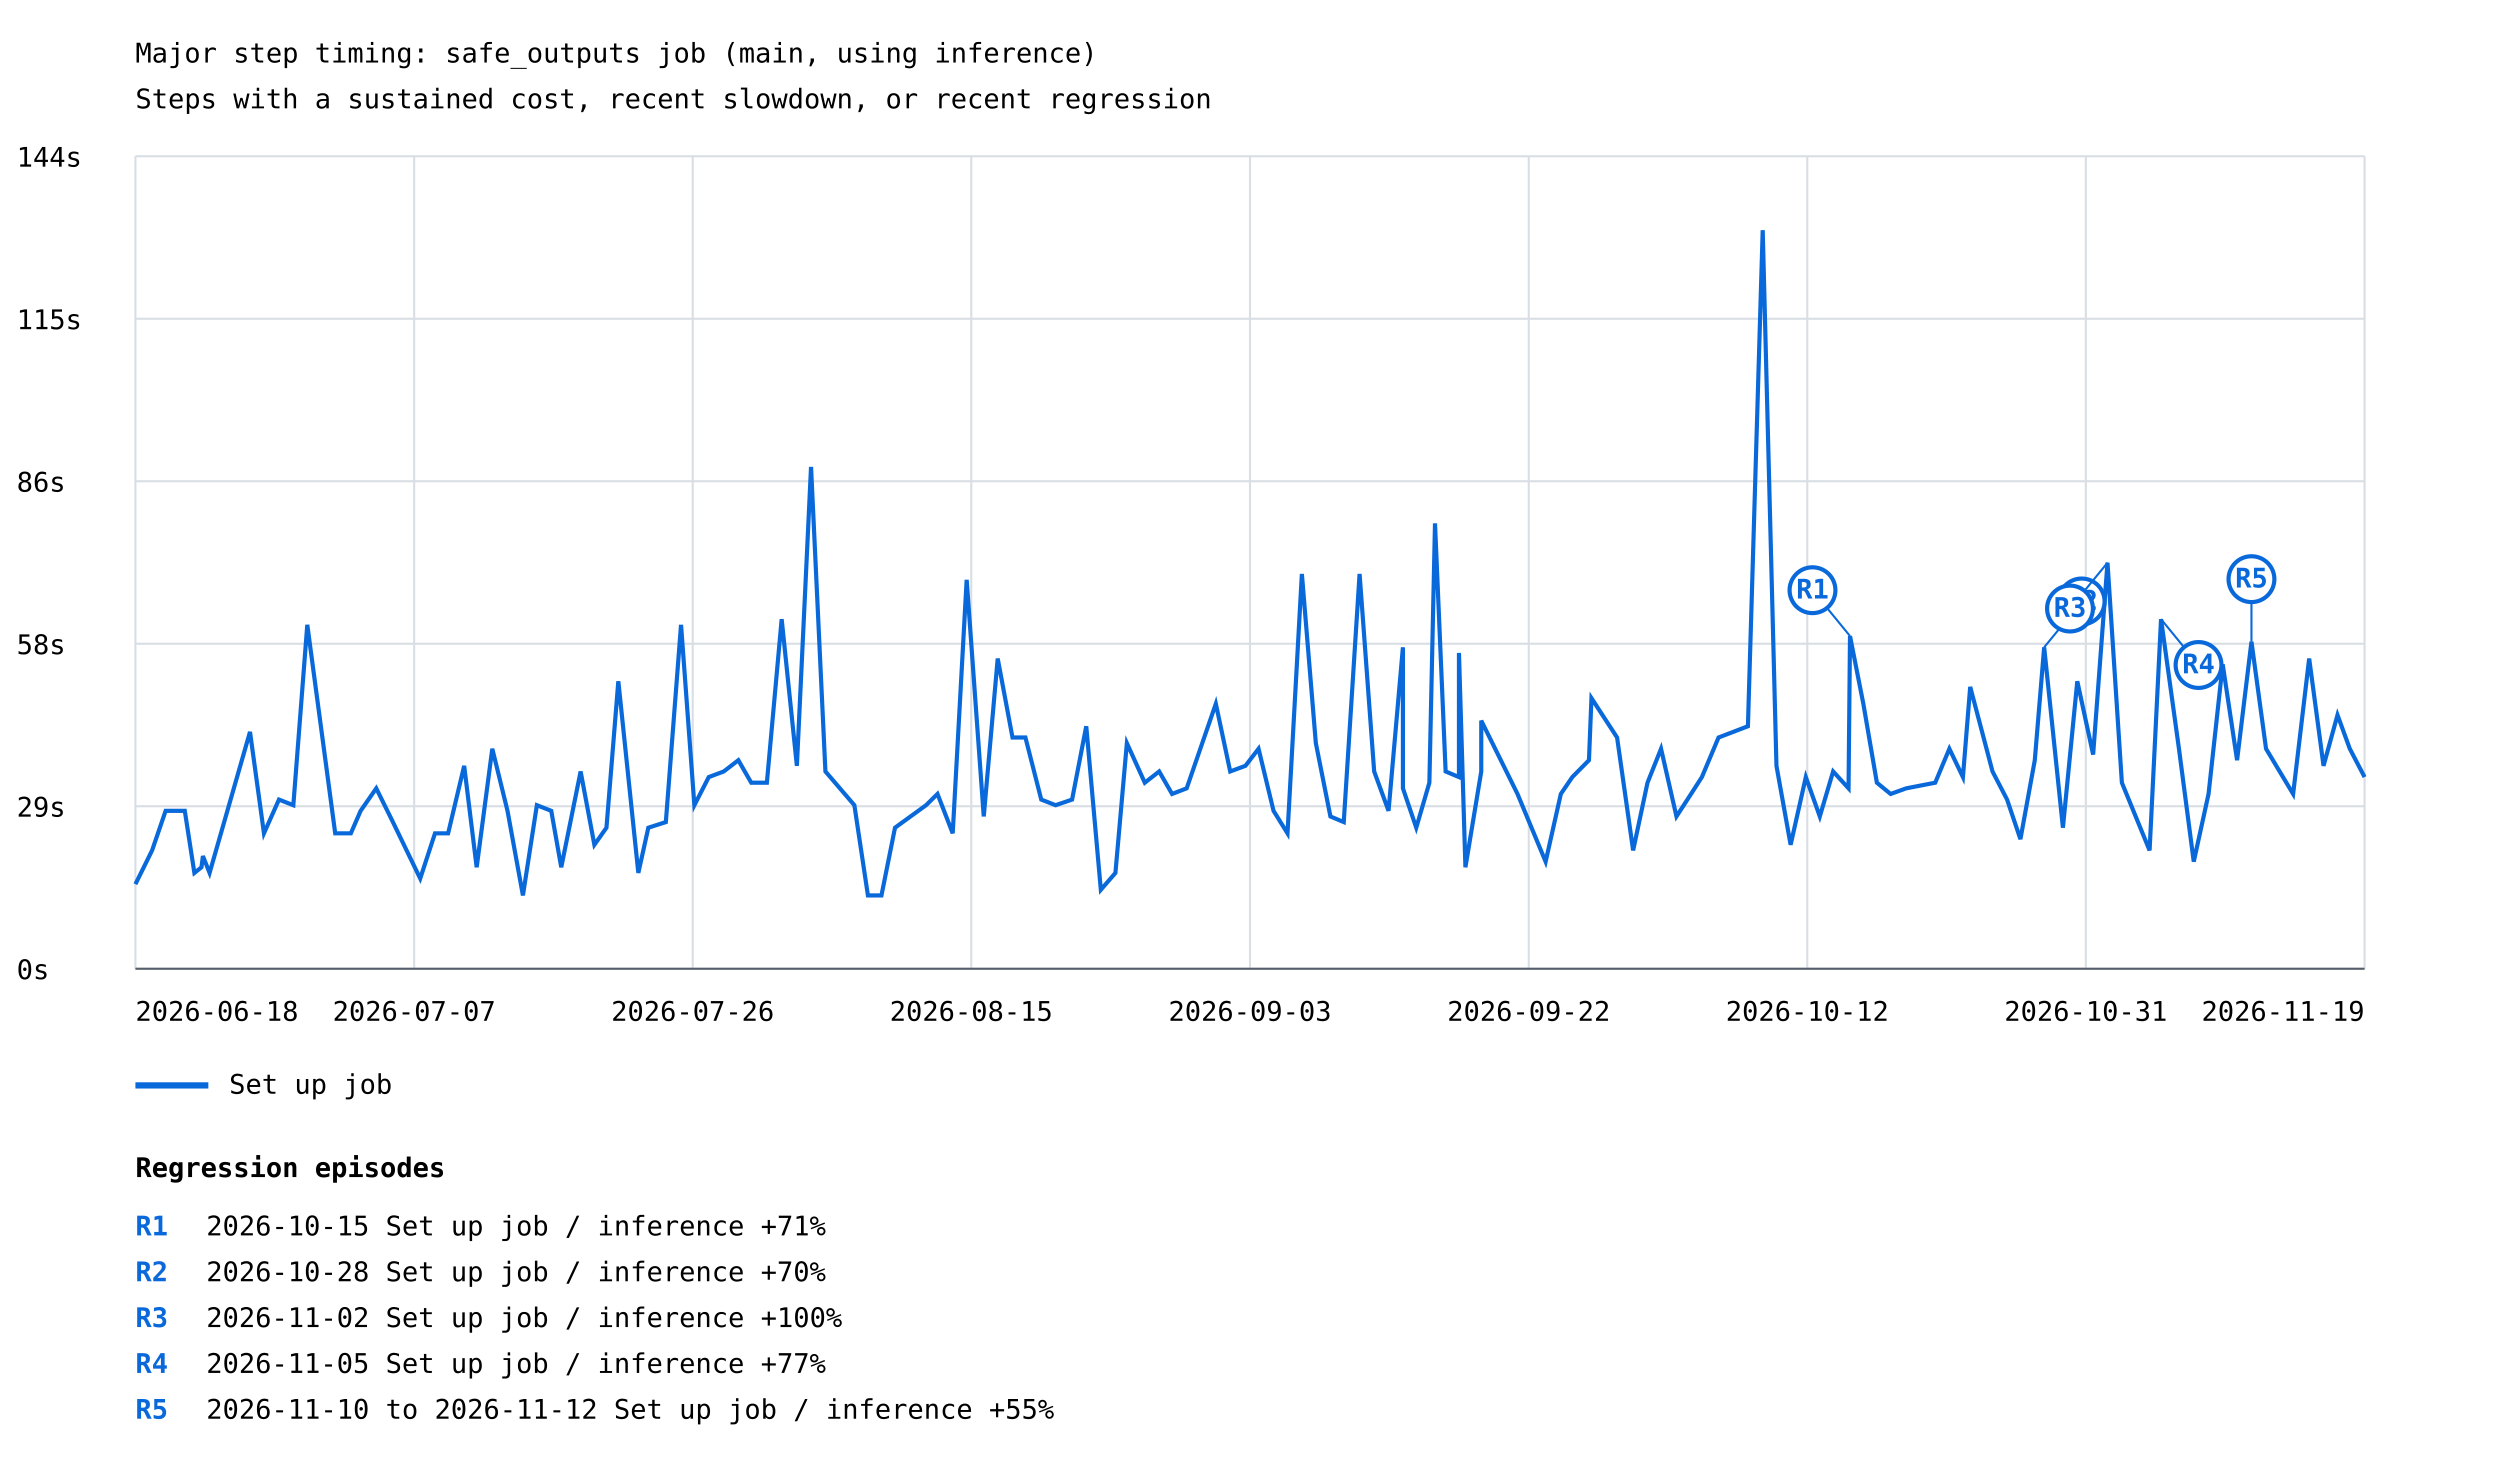
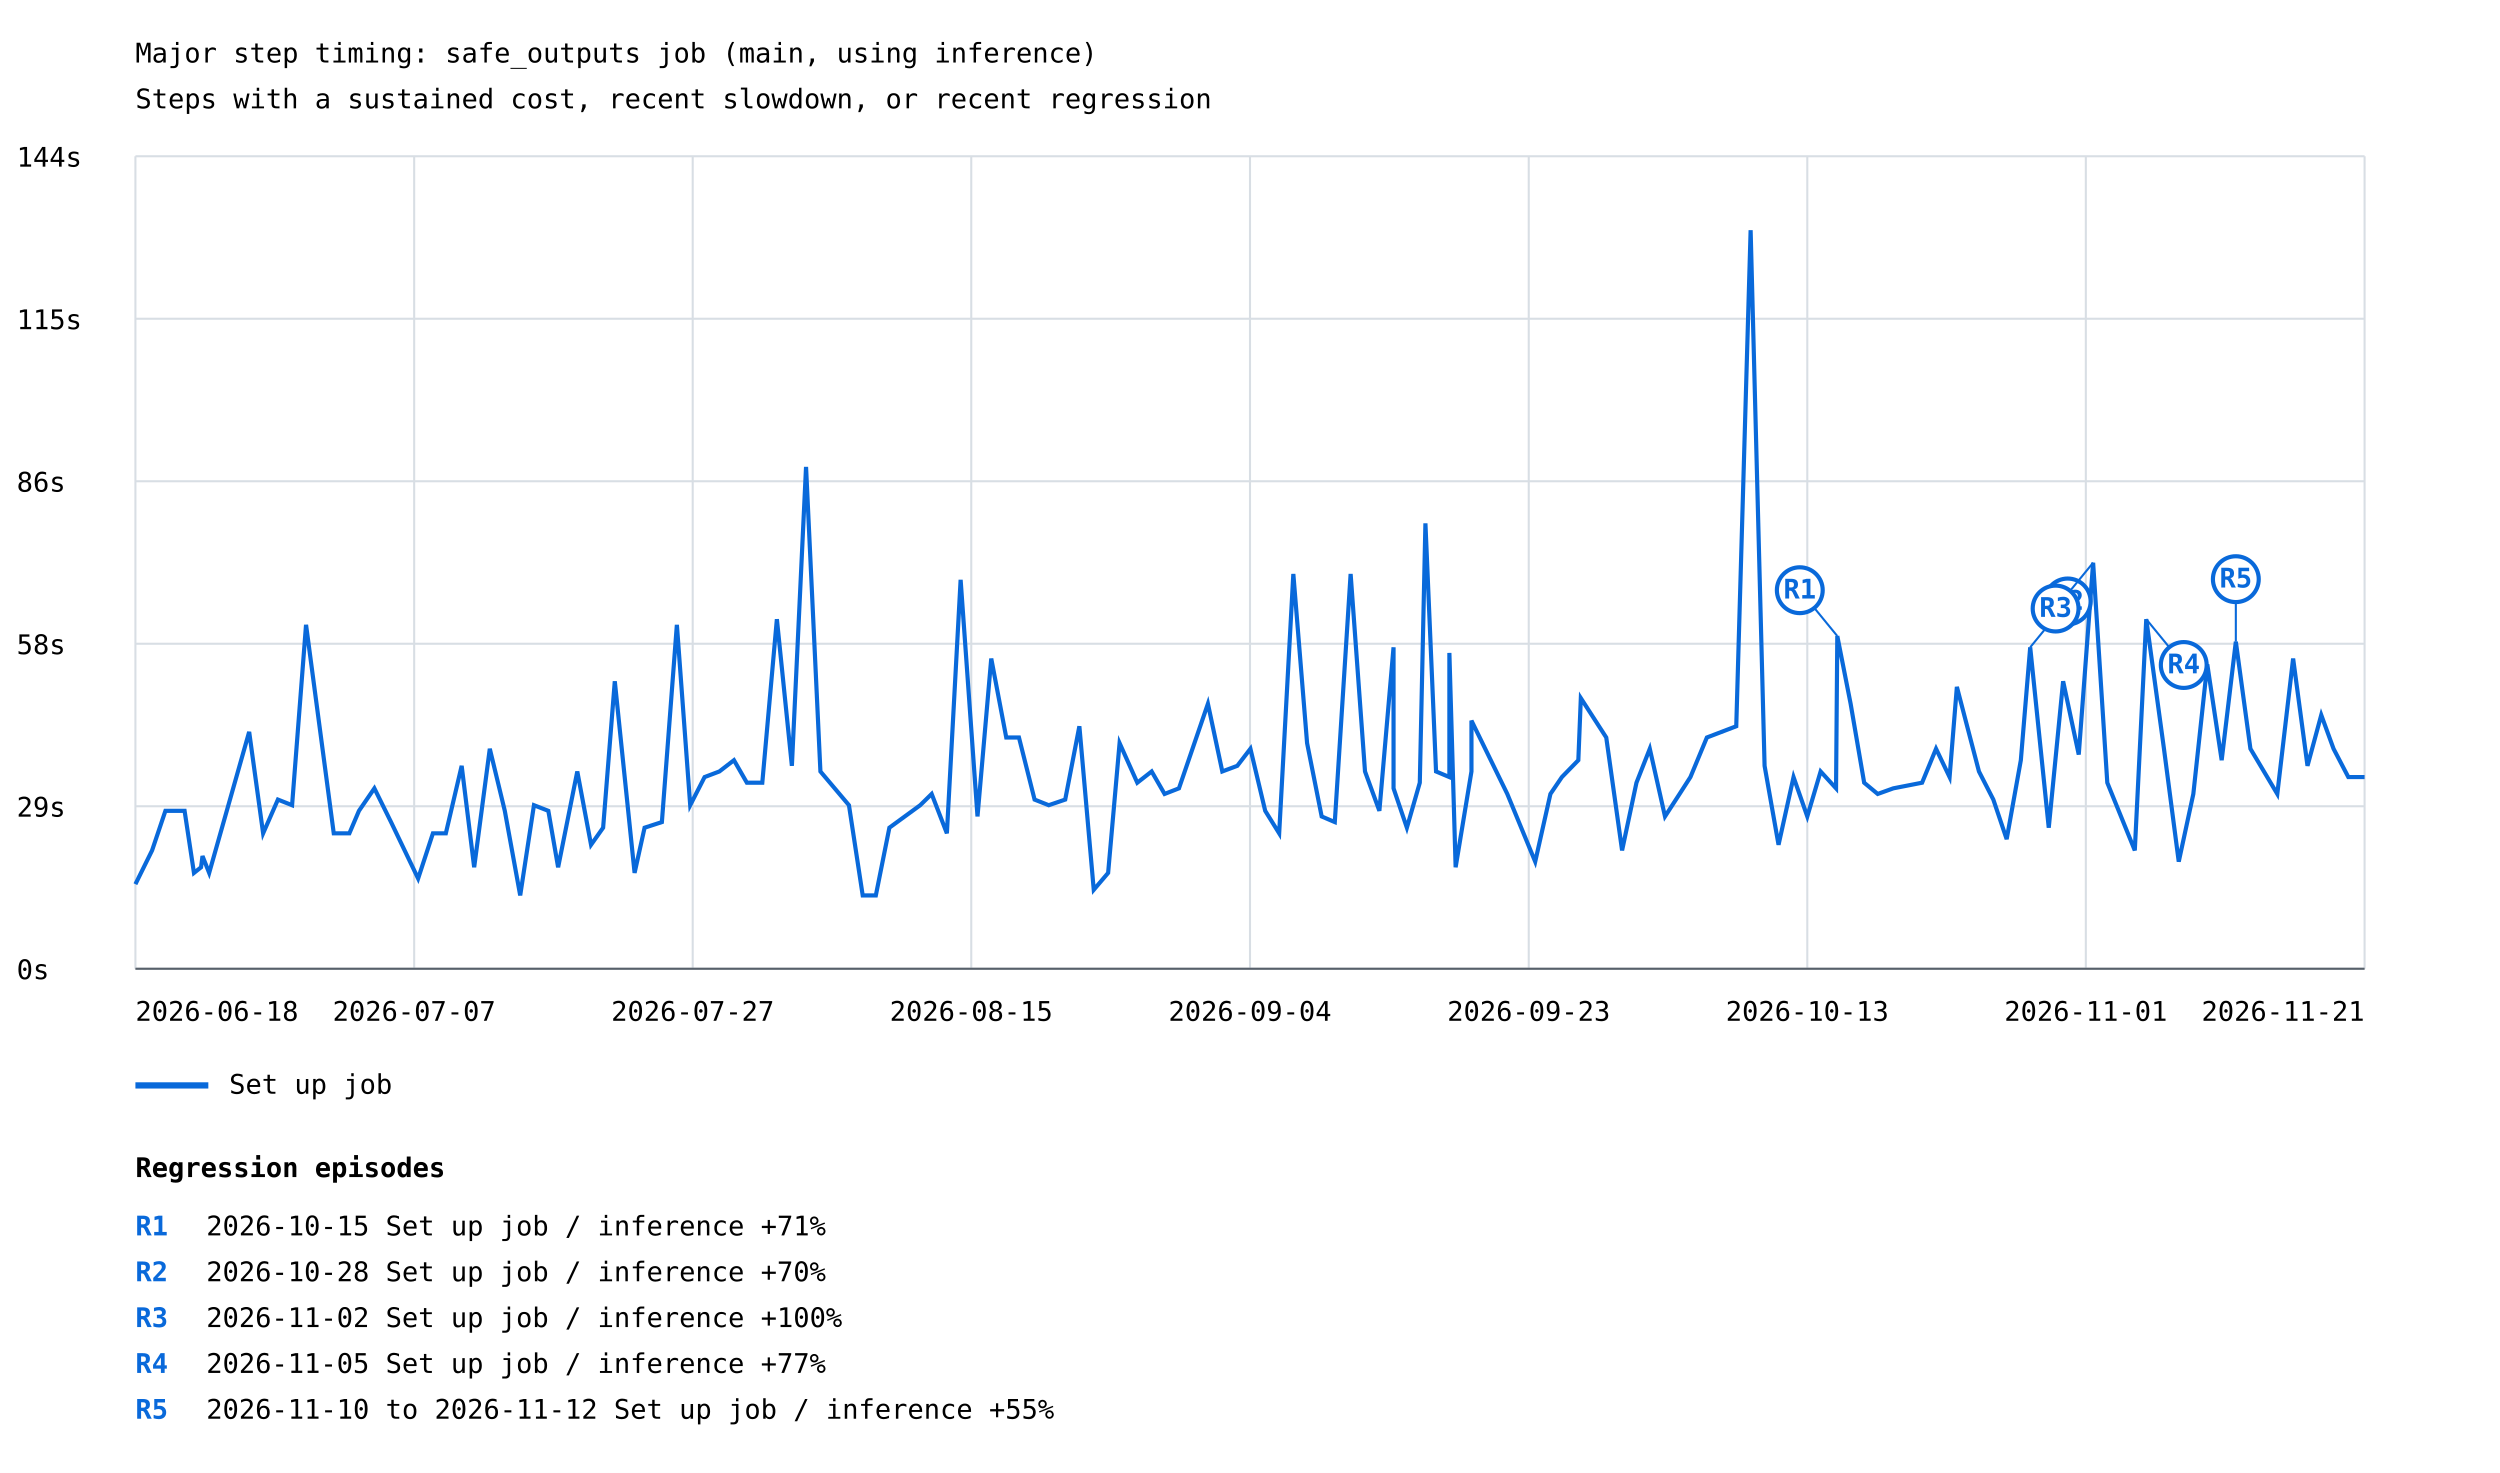
<svg xmlns="http://www.w3.org/2000/svg" width="1200" height="707" viewBox="0 0 1200 707">
  <rect width="100%" height="100%" fill="white" />
  <style>text{font-family:ui-monospace,monospace;font-size:13px}.axis{stroke:#57606a;stroke-width:1}.grid{stroke:#d8dee4;stroke-width:1}</style>
  <text x="65" y="30" font-size="20">Major step timing: safe_outputs job (main, using inference)</text>
  <text x="65" y="52">Steps with a sustained cost, recent slowdown, or recent regression</text>
  <line class="grid" x1="65" y1="465.0" x2="1135" y2="465.0" />
  <text x="8" y="470.0">0s</text>
  <line class="grid" x1="65" y1="387.0" x2="1135" y2="387.0" />
  <text x="8" y="392.0">29s</text>
  <line class="grid" x1="65" y1="309.0" x2="1135" y2="309.0" />
  <text x="8" y="314.0">58s</text>
  <line class="grid" x1="65" y1="231.0" x2="1135" y2="231.0" />
  <text x="8" y="236.0">86s</text>
  <line class="grid" x1="65" y1="153.0" x2="1135" y2="153.0" />
  <text x="8" y="158.0">115s</text>
  <line class="grid" x1="65" y1="75.0" x2="1135" y2="75.0" />
  <text x="8" y="80.0">144s</text>
  <line class="grid" x1="65.0" y1="75" x2="65.0" y2="465" />
  <line class="grid" x1="198.8" y1="75" x2="198.8" y2="465" />
  <line class="grid" x1="332.5" y1="75" x2="332.5" y2="465" />
  <line class="grid" x1="466.2" y1="75" x2="466.2" y2="465" />
  <line class="grid" x1="600.0" y1="75" x2="600.0" y2="465" />
  <line class="grid" x1="733.8" y1="75" x2="733.8" y2="465" />
  <line class="grid" x1="867.5" y1="75" x2="867.5" y2="465" />
  <line class="grid" x1="1001.2" y1="75" x2="1001.2" y2="465" />
  <line class="grid" x1="1135.0" y1="75" x2="1135.0" y2="465" />
-   <polyline points="65.0,424.4 73.0,408.2 79.5,389.2 88.7,389.2 93.3,419.0 96.7,416.3 97.4,410.9 100.6,419.0 120.0,351.3 126.7,400.0 133.9,383.8 140.8,386.5 147.5,299.9 160.9,400.0 168.4,400.0 173.1,389.2 180.6,378.4 188.6,394.6 201.7,421.7 208.8,400.0 215.1,400.0 222.8,367.6 228.8,416.3 236.3,359.4 243.6,389.2 251.0,429.8 257.7,386.5 264.6,389.2 269.4,416.3 278.7,370.3 285.3,405.5 291.1,397.3 296.8,327.0 306.4,419.0 311.2,397.3 319.6,394.6 326.9,299.9 333.3,386.5 340.2,373.0 347.4,370.3 354.4,364.9 360.6,375.7 368.1,375.7 375.2,297.2 382.5,367.6 389.3,224.1 396.2,370.3 410.1,386.5 416.6,429.8 423.1,429.8 429.6,397.3 444.5,386.5 450.0,381.1 457.3,400.0 464.0,278.3 472.2,391.9 478.9,316.1 486.0,354.0 492.2,354.0 499.8,383.8 506.7,386.5 514.6,383.8 521.4,348.6 528.4,427.1 535.4,419.0 540.9,356.7 549.5,375.7 556.4,370.3 562.6,381.1 569.6,378.4 583.6,337.8 590.5,370.3 597.8,367.6 604.1,359.4 611.3,389.2 618.0,400.0 624.9,275.5 631.6,356.7 638.6,391.9 645.0,394.6 652.6,275.5 659.6,370.3 666.5,389.2 673.4,310.7 673.4,378.4 679.8,397.3 686.1,375.7 688.8,251.2 693.9,370.3 700.3,373.0 700.3,313.4 703.4,416.3 711.0,370.3 711.0,345.9 728.4,381.1 741.9,413.6 749.2,381.1 754.7,373.0 762.7,364.9 763.9,335.1 776.2,354.0 783.9,408.2 790.8,375.7 797.3,359.4 804.7,391.9 811.7,381.1 816.9,373.0 824.9,354.0 839.0,348.6 846.1,110.5 852.7,367.6 859.5,405.5 866.8,373.0 873.5,391.9 879.9,370.3 887.3,378.4 888.0,305.3 894.4,337.8 900.9,375.7 907.5,381.1 915.0,378.4 928.9,375.7 935.7,359.4 942.2,373.0 945.7,329.7 956.4,370.3 963.4,383.8 969.8,402.8 976.7,364.9 981.2,310.7 990.2,397.3 997.1,327.0 1004.7,362.2 1011.6,270.1 1018.5,375.7 1031.8,408.2 1037.3,297.2 1045.9,359.4 1053.0,413.6 1060.1,381.1 1066.9,318.9 1073.8,364.9 1080.7,308.0 1087.7,359.4 1100.7,381.1 1108.4,316.1 1115.3,367.6 1122.0,343.2 1127.9,359.4 1135.0,373.0" fill="none" stroke="#0969da" stroke-width="2" />
-   <line x1="888.0" y1="305.3" x2="870.0" y2="283.3" stroke="#0969da" stroke-width="1" />
-   <circle cx="870.0" cy="283.3" r="11" fill="white" stroke="#0969da" stroke-width="2" />
-   <text x="870.0" y="287.3" fill="#0969da" font-size="10" font-weight="bold" text-anchor="middle">R1</text>
-   <line x1="981.2" y1="310.7" x2="999.2" y2="288.7" stroke="#0969da" stroke-width="1" />
-   <circle cx="999.2" cy="288.7" r="11" fill="white" stroke="#0969da" stroke-width="2" />
-   <text x="999.2" y="292.7" fill="#0969da" font-size="10" font-weight="bold" text-anchor="middle">R2</text>
-   <line x1="1011.6" y1="270.1" x2="993.6" y2="292.1" stroke="#0969da" stroke-width="1" />
-   <circle cx="993.6" cy="292.1" r="11" fill="white" stroke="#0969da" stroke-width="2" />
-   <text x="993.6" y="296.1" fill="#0969da" font-size="10" font-weight="bold" text-anchor="middle">R3</text>
-   <line x1="1037.3" y1="297.2" x2="1055.3" y2="319.2" stroke="#0969da" stroke-width="1" />
-   <circle cx="1055.3" cy="319.2" r="11" fill="white" stroke="#0969da" stroke-width="2" />
-   <text x="1055.3" y="323.2" fill="#0969da" font-size="10" font-weight="bold" text-anchor="middle">R4</text>
-   <line x1="1080.7" y1="308.0" x2="1080.7" y2="278.0" stroke="#0969da" stroke-width="1" />
-   <circle cx="1080.7" cy="278.0" r="11" fill="white" stroke="#0969da" stroke-width="2" />
-   <text x="1080.7" y="282.0" fill="#0969da" font-size="10" font-weight="bold" text-anchor="middle">R5</text>
+   <polyline points="65.0,424.4 73.0,408.2 79.4,389.2 88.6,389.2 93.1,419.0 96.5,416.3 97.2,410.9 100.4,419.0 119.6,351.3 126.3,400.0 133.4,383.8 140.2,386.5 146.9,299.9 160.2,400.0 167.7,400.0 172.3,389.2 179.7,378.4 187.7,394.6 200.7,421.7 207.8,400.0 214.0,400.0 221.6,367.6 227.6,416.3 235.1,359.4 242.3,389.2 249.7,429.8 256.3,386.5 263.2,389.2 267.9,416.3 277.1,370.3 283.7,405.5 289.5,397.3 295.1,327.0 304.6,419.0 309.4,397.3 317.7,394.6 324.9,299.9 331.3,386.5 338.2,373.0 345.3,370.3 352.3,364.9 358.5,375.7 365.9,375.7 372.9,297.2 380.1,367.6 386.9,224.1 393.8,370.3 407.5,386.5 414.1,429.8 420.4,429.8 426.9,397.3 441.7,386.5 447.2,381.1 454.5,400.0 461.1,278.3 469.2,391.9 475.8,316.1 483.0,354.0 489.1,354.0 496.6,383.8 503.4,386.5 511.3,383.8 518.1,348.6 525.0,427.1 531.9,419.0 537.4,356.7 545.9,375.7 552.8,370.3 559.0,381.1 565.9,378.4 579.8,337.8 586.7,370.3 593.9,367.6 600.2,359.4 607.3,389.2 614.0,400.0 620.8,275.5 627.4,356.7 634.4,391.9 640.7,394.6 648.3,275.5 655.2,370.3 662.1,389.2 668.9,310.7 668.9,378.4 675.3,397.3 681.5,375.7 684.2,251.2 689.3,370.3 695.7,373.0 695.7,313.4 698.7,416.3 706.3,370.3 706.3,345.9 723.5,381.1 736.9,413.6 744.2,381.1 749.7,373.0 757.6,364.9 758.8,335.1 771.0,354.0 778.6,408.2 785.5,375.7 791.9,359.4 799.2,391.9 806.2,381.1 811.4,373.0 819.3,354.0 833.4,348.6 840.3,110.5 847.0,367.6 853.7,405.5 860.9,373.0 867.5,391.9 873.9,370.3 881.3,378.4 881.9,305.3 888.3,337.8 894.8,375.7 901.3,381.1 908.8,378.4 922.6,375.7 929.3,359.4 935.8,373.0 939.3,329.7 949.9,370.3 956.8,383.8 963.2,402.8 970.0,364.9 974.5,310.7 983.4,397.3 990.3,327.0 997.8,362.2 1004.7,270.1 1011.5,375.7 1024.7,408.2 1030.2,297.2 1038.7,359.4 1045.8,413.6 1052.8,381.1 1059.5,318.9 1066.4,364.9 1073.2,308.0 1080.2,359.4 1093.1,381.1 1100.7,316.1 1107.6,367.6 1114.2,343.2 1120.1,359.4 1127.2,373.0 1135.0,373.0" fill="none" stroke="#0969da" stroke-width="2" />
+   <line x1="881.9" y1="305.3" x2="863.9" y2="283.3" stroke="#0969da" stroke-width="1" />
+   <circle cx="863.9" cy="283.3" r="11" fill="white" stroke="#0969da" stroke-width="2" />
+   <text x="863.9" y="287.3" fill="#0969da" font-size="10" font-weight="bold" text-anchor="middle">R1</text>
+   <line x1="974.5" y1="310.7" x2="992.5" y2="288.7" stroke="#0969da" stroke-width="1" />
+   <circle cx="992.5" cy="288.7" r="11" fill="white" stroke="#0969da" stroke-width="2" />
+   <text x="992.5" y="292.7" fill="#0969da" font-size="10" font-weight="bold" text-anchor="middle">R2</text>
+   <line x1="1004.7" y1="270.1" x2="986.7" y2="292.1" stroke="#0969da" stroke-width="1" />
+   <circle cx="986.7" cy="292.1" r="11" fill="white" stroke="#0969da" stroke-width="2" />
+   <text x="986.7" y="296.1" fill="#0969da" font-size="10" font-weight="bold" text-anchor="middle">R3</text>
+   <line x1="1030.2" y1="297.2" x2="1048.2" y2="319.2" stroke="#0969da" stroke-width="1" />
+   <circle cx="1048.2" cy="319.2" r="11" fill="white" stroke="#0969da" stroke-width="2" />
+   <text x="1048.2" y="323.2" fill="#0969da" font-size="10" font-weight="bold" text-anchor="middle">R4</text>
+   <line x1="1073.2" y1="308.0" x2="1073.2" y2="278.0" stroke="#0969da" stroke-width="1" />
+   <circle cx="1073.2" cy="278.0" r="11" fill="white" stroke="#0969da" stroke-width="2" />
+   <text x="1073.2" y="282.0" fill="#0969da" font-size="10" font-weight="bold" text-anchor="middle">R5</text>
  <line x1="65" y1="521" x2="100" y2="521" stroke="#0969da" stroke-width="3" />
  <text x="110" y="525">Set up job</text>
  <text x="65.0" y="490" text-anchor="start">2026-06-18</text>
  <text x="198.8" y="490" text-anchor="middle">2026-07-07</text>
-   <text x="332.5" y="490" text-anchor="middle">2026-07-26</text>
+   <text x="332.5" y="490" text-anchor="middle">2026-07-27</text>
  <text x="466.2" y="490" text-anchor="middle">2026-08-15</text>
-   <text x="600.0" y="490" text-anchor="middle">2026-09-03</text>
-   <text x="733.8" y="490" text-anchor="middle">2026-09-22</text>
-   <text x="867.5" y="490" text-anchor="middle">2026-10-12</text>
-   <text x="1001.2" y="490" text-anchor="middle">2026-10-31</text>
-   <text x="1135.0" y="490" text-anchor="end">2026-11-19</text>
+   <text x="600.0" y="490" text-anchor="middle">2026-09-04</text>
+   <text x="733.8" y="490" text-anchor="middle">2026-09-23</text>
+   <text x="867.5" y="490" text-anchor="middle">2026-10-13</text>
+   <text x="1001.2" y="490" text-anchor="middle">2026-11-01</text>
+   <text x="1135.0" y="490" text-anchor="end">2026-11-21</text>
  <line class="axis" x1="65" y1="465" x2="1135" y2="465" />
  <text x="65" y="565" font-size="16" font-weight="bold">Regression episodes</text>
  <text x="65" y="593" fill="#0969da" font-weight="bold">R1</text>
  <text x="99" y="593">2026-10-15  Set up job / inference  +71%</text>
  <text x="65" y="615" fill="#0969da" font-weight="bold">R2</text>
  <text x="99" y="615">2026-10-28  Set up job / inference  +70%</text>
  <text x="65" y="637" fill="#0969da" font-weight="bold">R3</text>
  <text x="99" y="637">2026-11-02  Set up job / inference  +100%</text>
  <text x="65" y="659" fill="#0969da" font-weight="bold">R4</text>
  <text x="99" y="659">2026-11-05  Set up job / inference  +77%</text>
  <text x="65" y="681" fill="#0969da" font-weight="bold">R5</text>
  <text x="99" y="681">2026-11-10 to 2026-11-12  Set up job / inference  +55%</text>
</svg>
